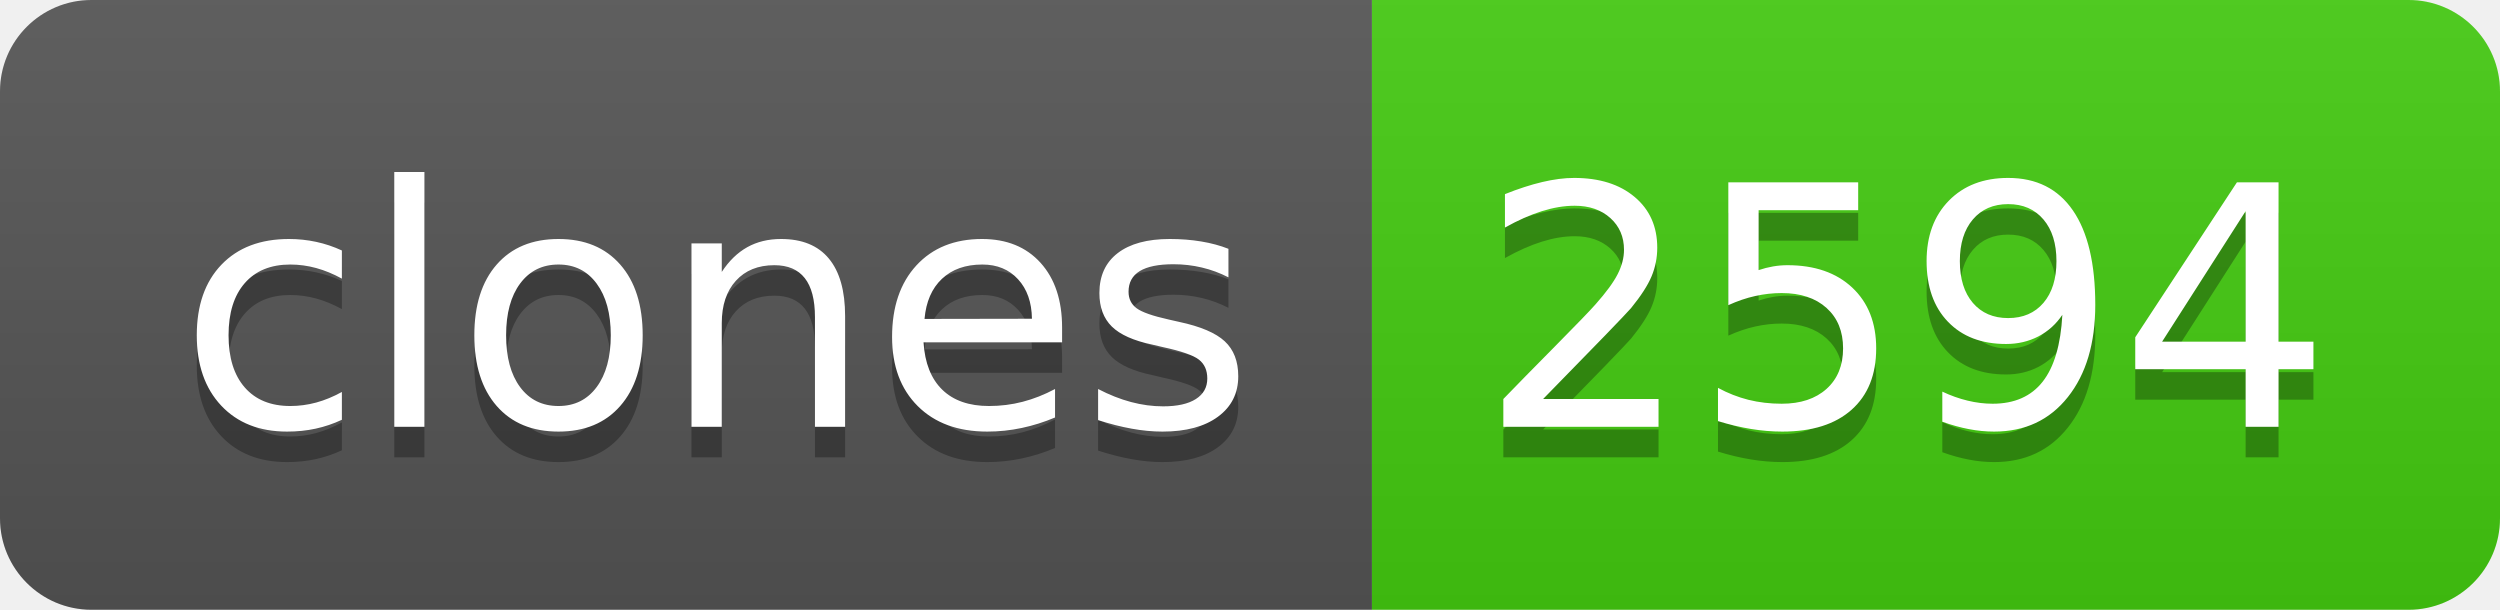
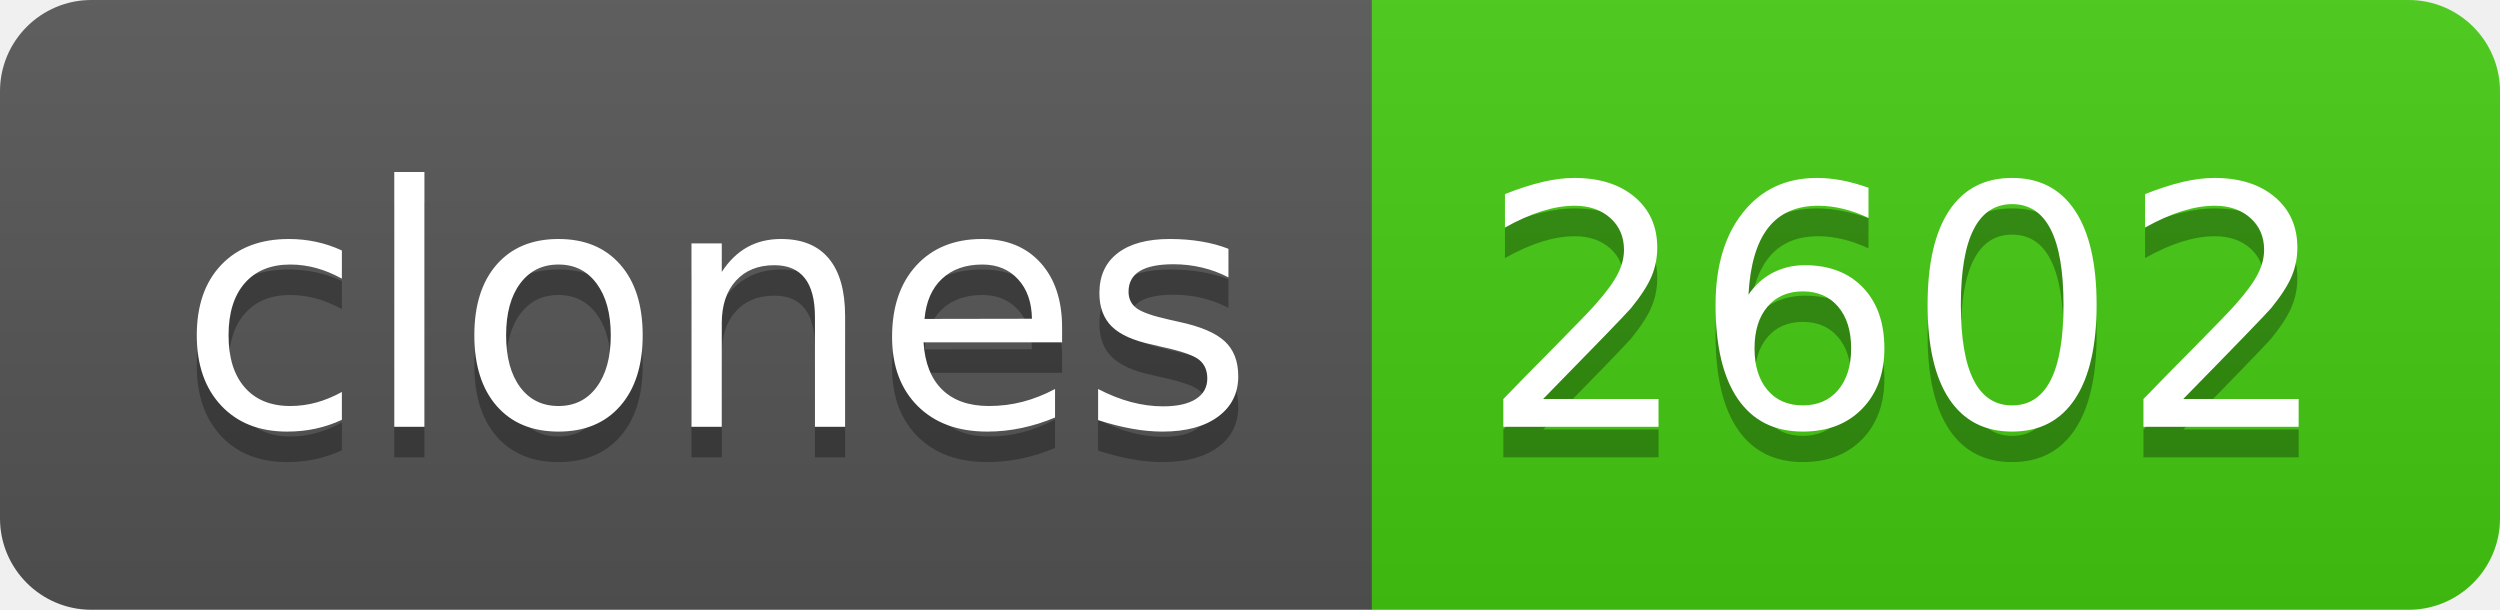
- <svg xmlns="http://www.w3.org/2000/svg" width="82" height="20" role="img" aria-label="clones: 2594">
+ <svg xmlns="http://www.w3.org/2000/svg" width="82" height="20" role="img" aria-label="clones: 2602">
  <linearGradient id="s" x2="0" y2="100%">
    <stop offset="0" stop-color="#bbb" stop-opacity=".1" />
    <stop offset="1" stop-opacity=".1" />
  </linearGradient>
  <clipPath id="r">
    <rect width="82" height="20" rx="3" fill="#fff" />
  </clipPath>
  <g clip-path="url(#r)">
    <rect width="45" height="20" fill="#555" />
    <rect x="45" width="37" height="20" fill="#4c1" />
    <rect width="82" height="20" fill="url(#s)" />
  </g>
  <g fill="#fff" text-anchor="middle" font-family="Verdana,Geneva,DejaVu Sans,sans-serif" text-rendering="geometricPrecision" font-size="110">
    <text aria-hidden="true" x="235" y="150" fill="#010101" fill-opacity=".3" transform="scale(.1)" textLength="350">clones</text>
    <text x="235" y="140" transform="scale(.1)" fill="#fff" textLength="350">clones</text>
-     <text aria-hidden="true" x="625" y="150" fill="#010101" fill-opacity=".3" transform="scale(.1)" textLength="270">2594</text>
-     <text x="625" y="140" transform="scale(.1)" fill="#fff" textLength="270">2594</text>
+     <text aria-hidden="true" x="625" y="150" fill="#010101" fill-opacity=".3" transform="scale(.1)" textLength="270">2602</text>
+     <text x="625" y="140" transform="scale(.1)" fill="#fff" textLength="270">2602</text>
  </g>
</svg>
